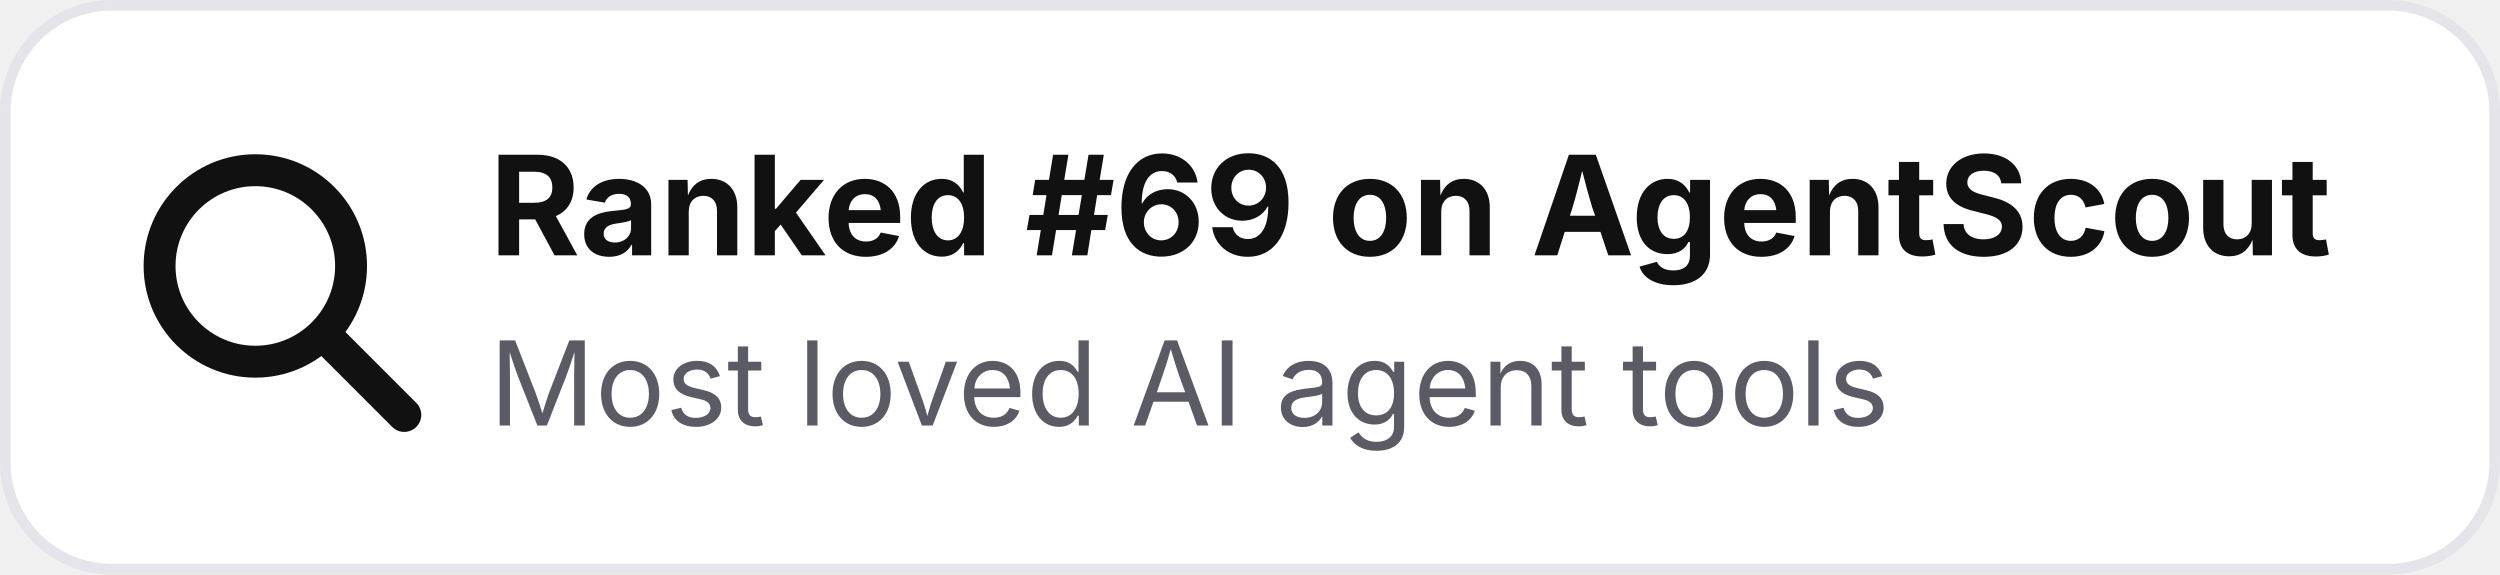
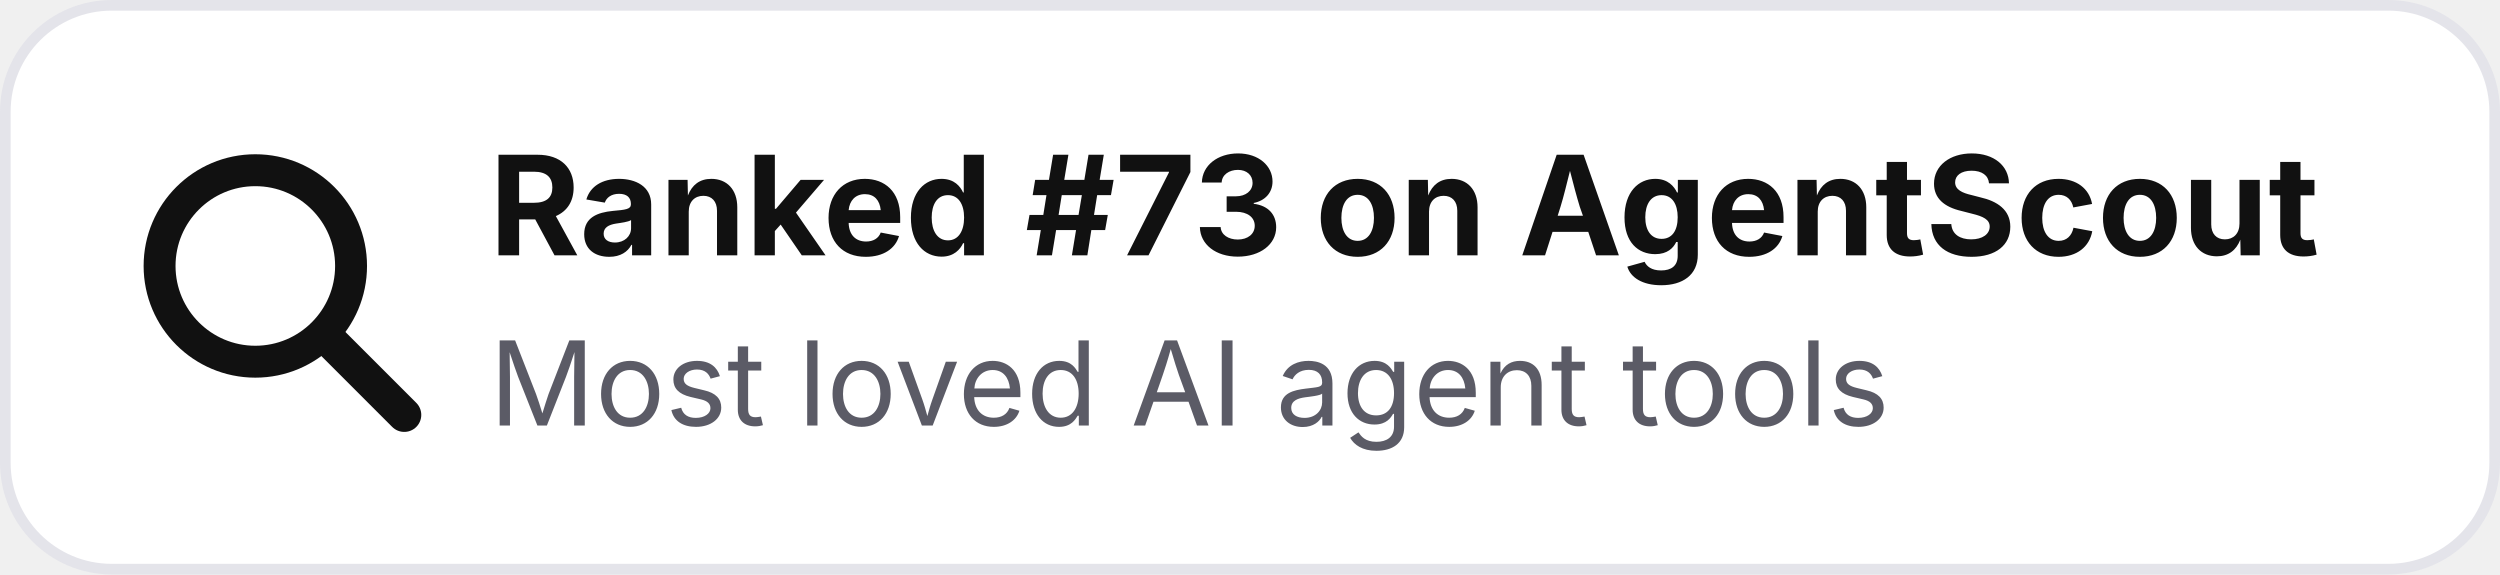
- <svg xmlns="http://www.w3.org/2000/svg" width="235" height="54" viewBox="0 0 235 54" role="img" aria-label="Ranked #69 on AgentScout">
+ <svg xmlns="http://www.w3.org/2000/svg" width="235" height="54" viewBox="0 0 235 54" role="img" aria-label="Ranked #73 on AgentScout">
  <rect x=".5" y=".5" width="234" height="53" rx="10" fill="#ffffff" stroke="#e4e4ea" />
  <circle cx="24" cy="25" r="9" fill="none" stroke="#111111" stroke-width="3" />
  <path d="M31 32l7 7" stroke="#111111" stroke-width="3.2" stroke-linecap="round" />
-   <text x="46" y="24" font-family="Inter,Segoe UI,Arial,sans-serif" font-size="13" font-weight="700" fill="#111111">Ranked #69 on AgentScout</text>
+   <text x="46" y="24" font-family="Inter,Segoe UI,Arial,sans-serif" font-size="13" font-weight="700" fill="#111111">Ranked #73 on AgentScout</text>
  <text x="46" y="40" font-family="Inter,Segoe UI,Arial,sans-serif" font-size="11" fill="#5b5b66">Most loved AI agent tools</text>
</svg>
